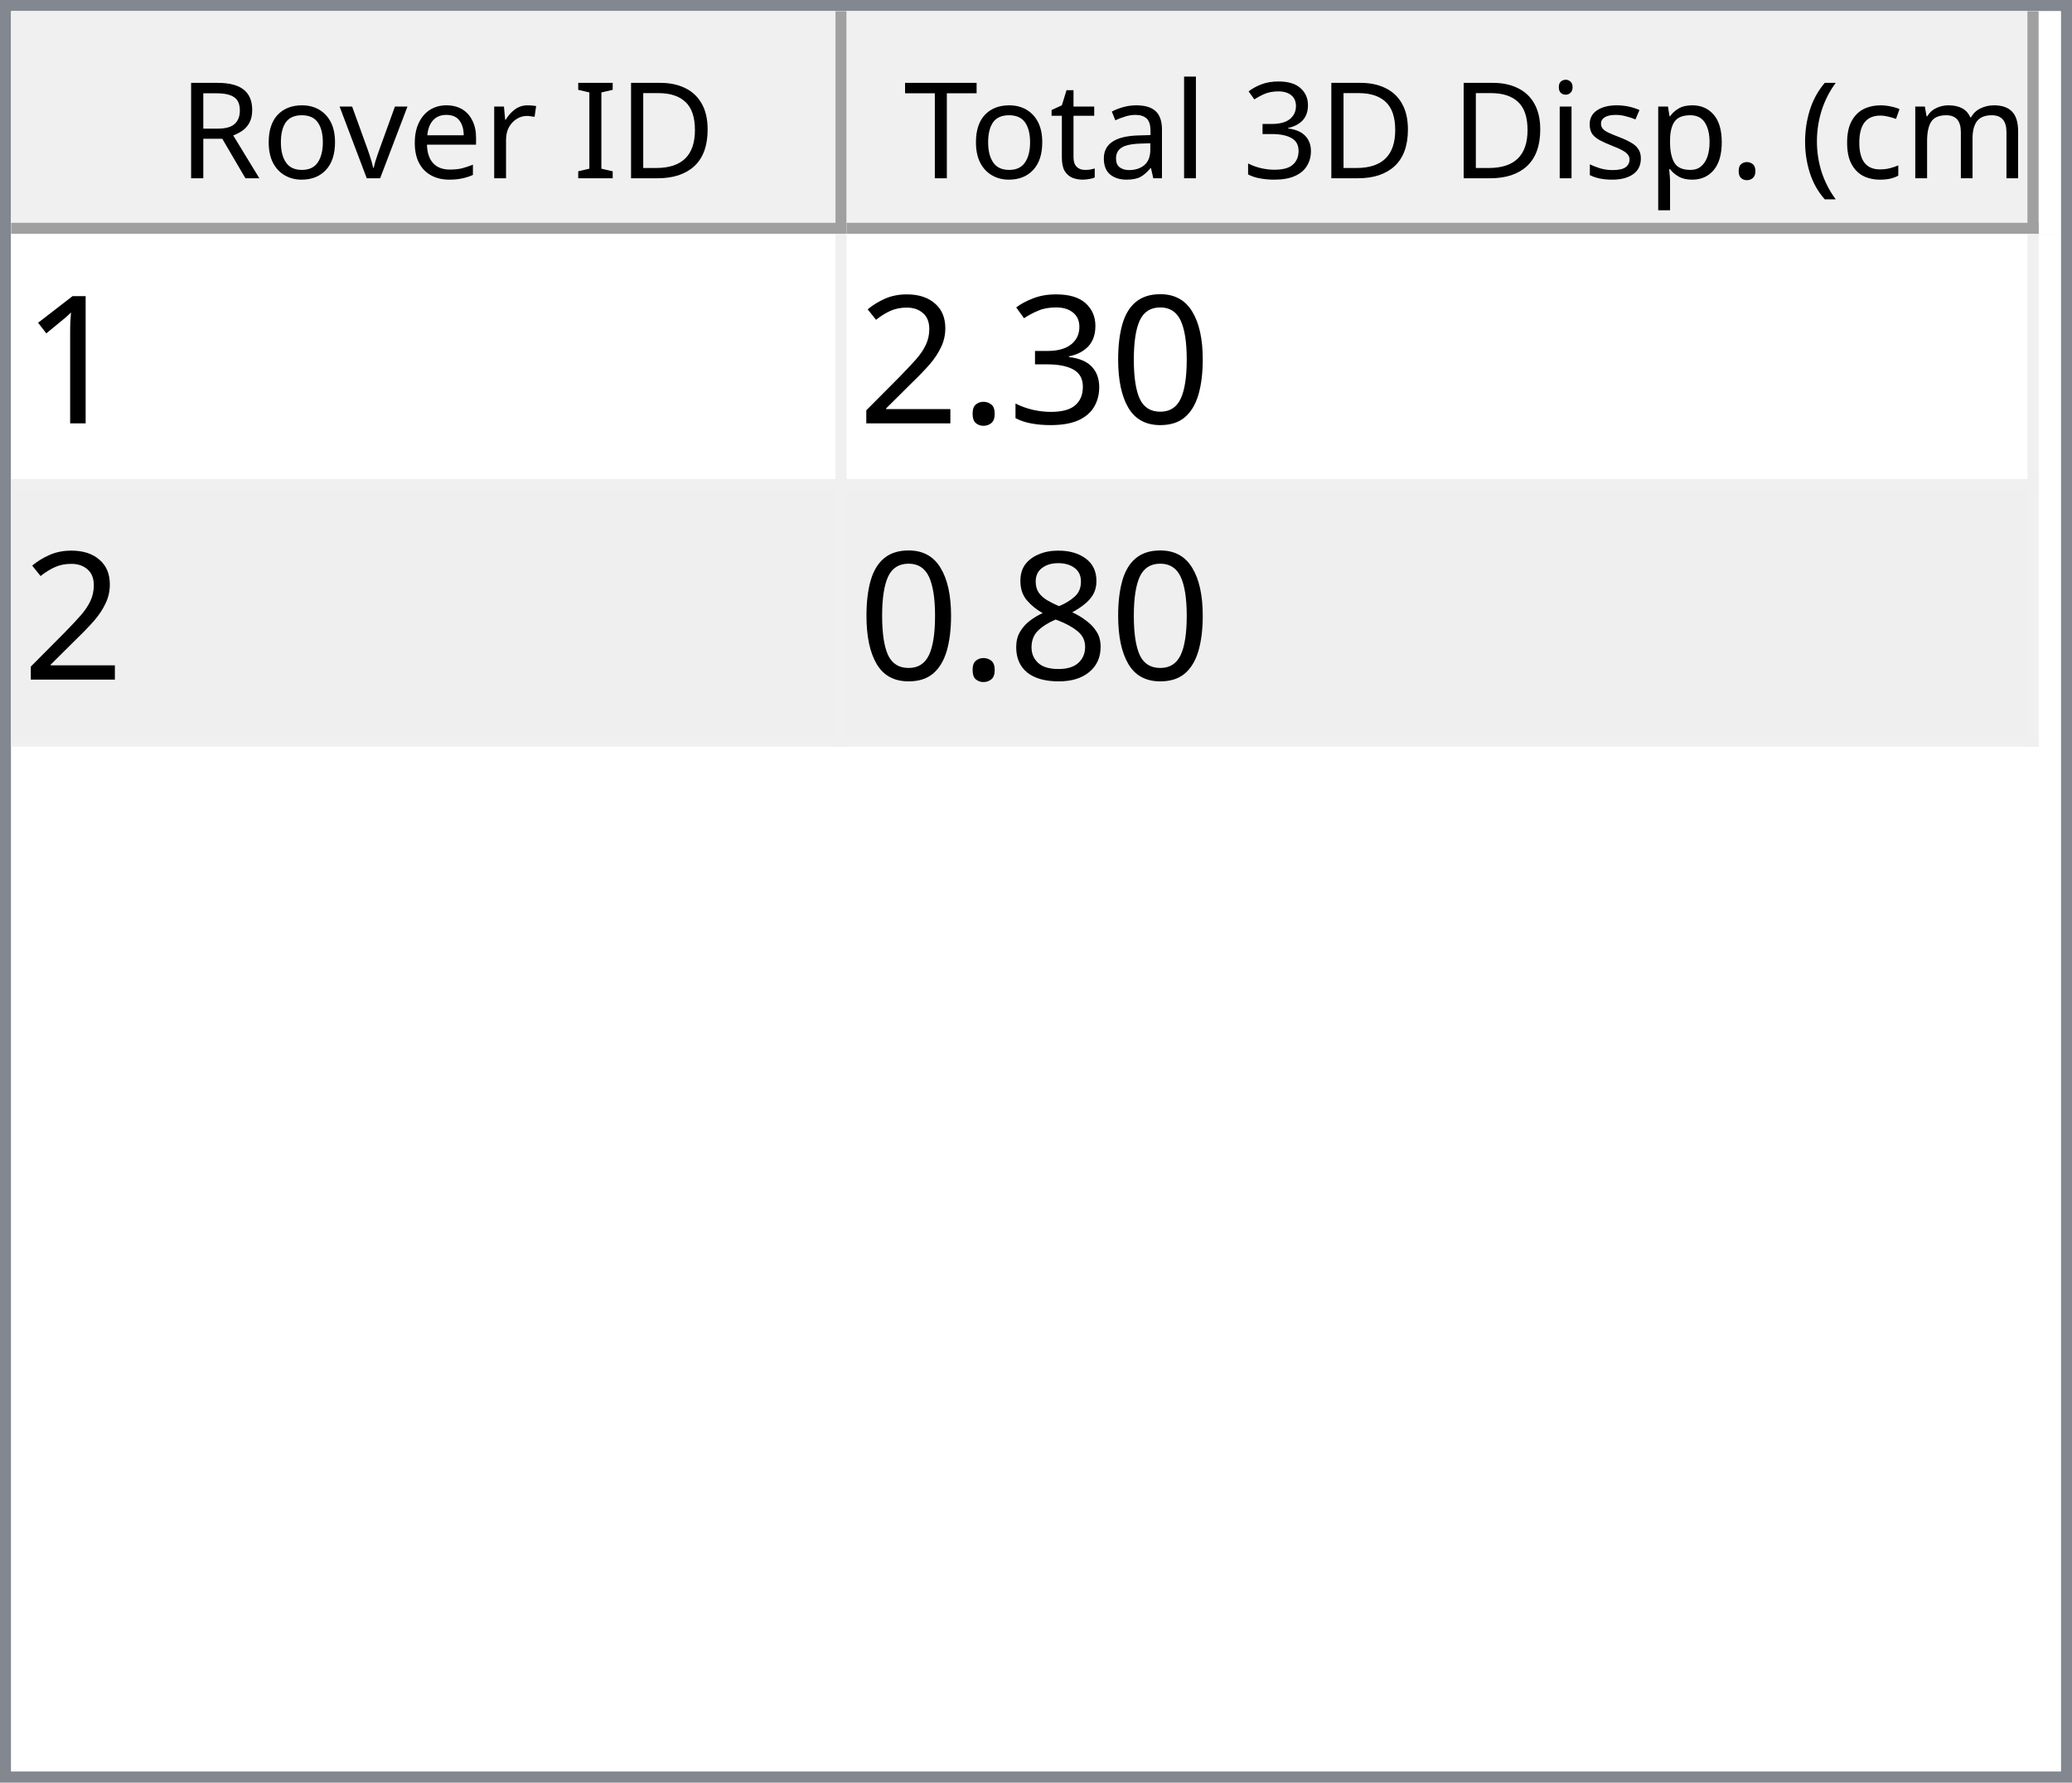
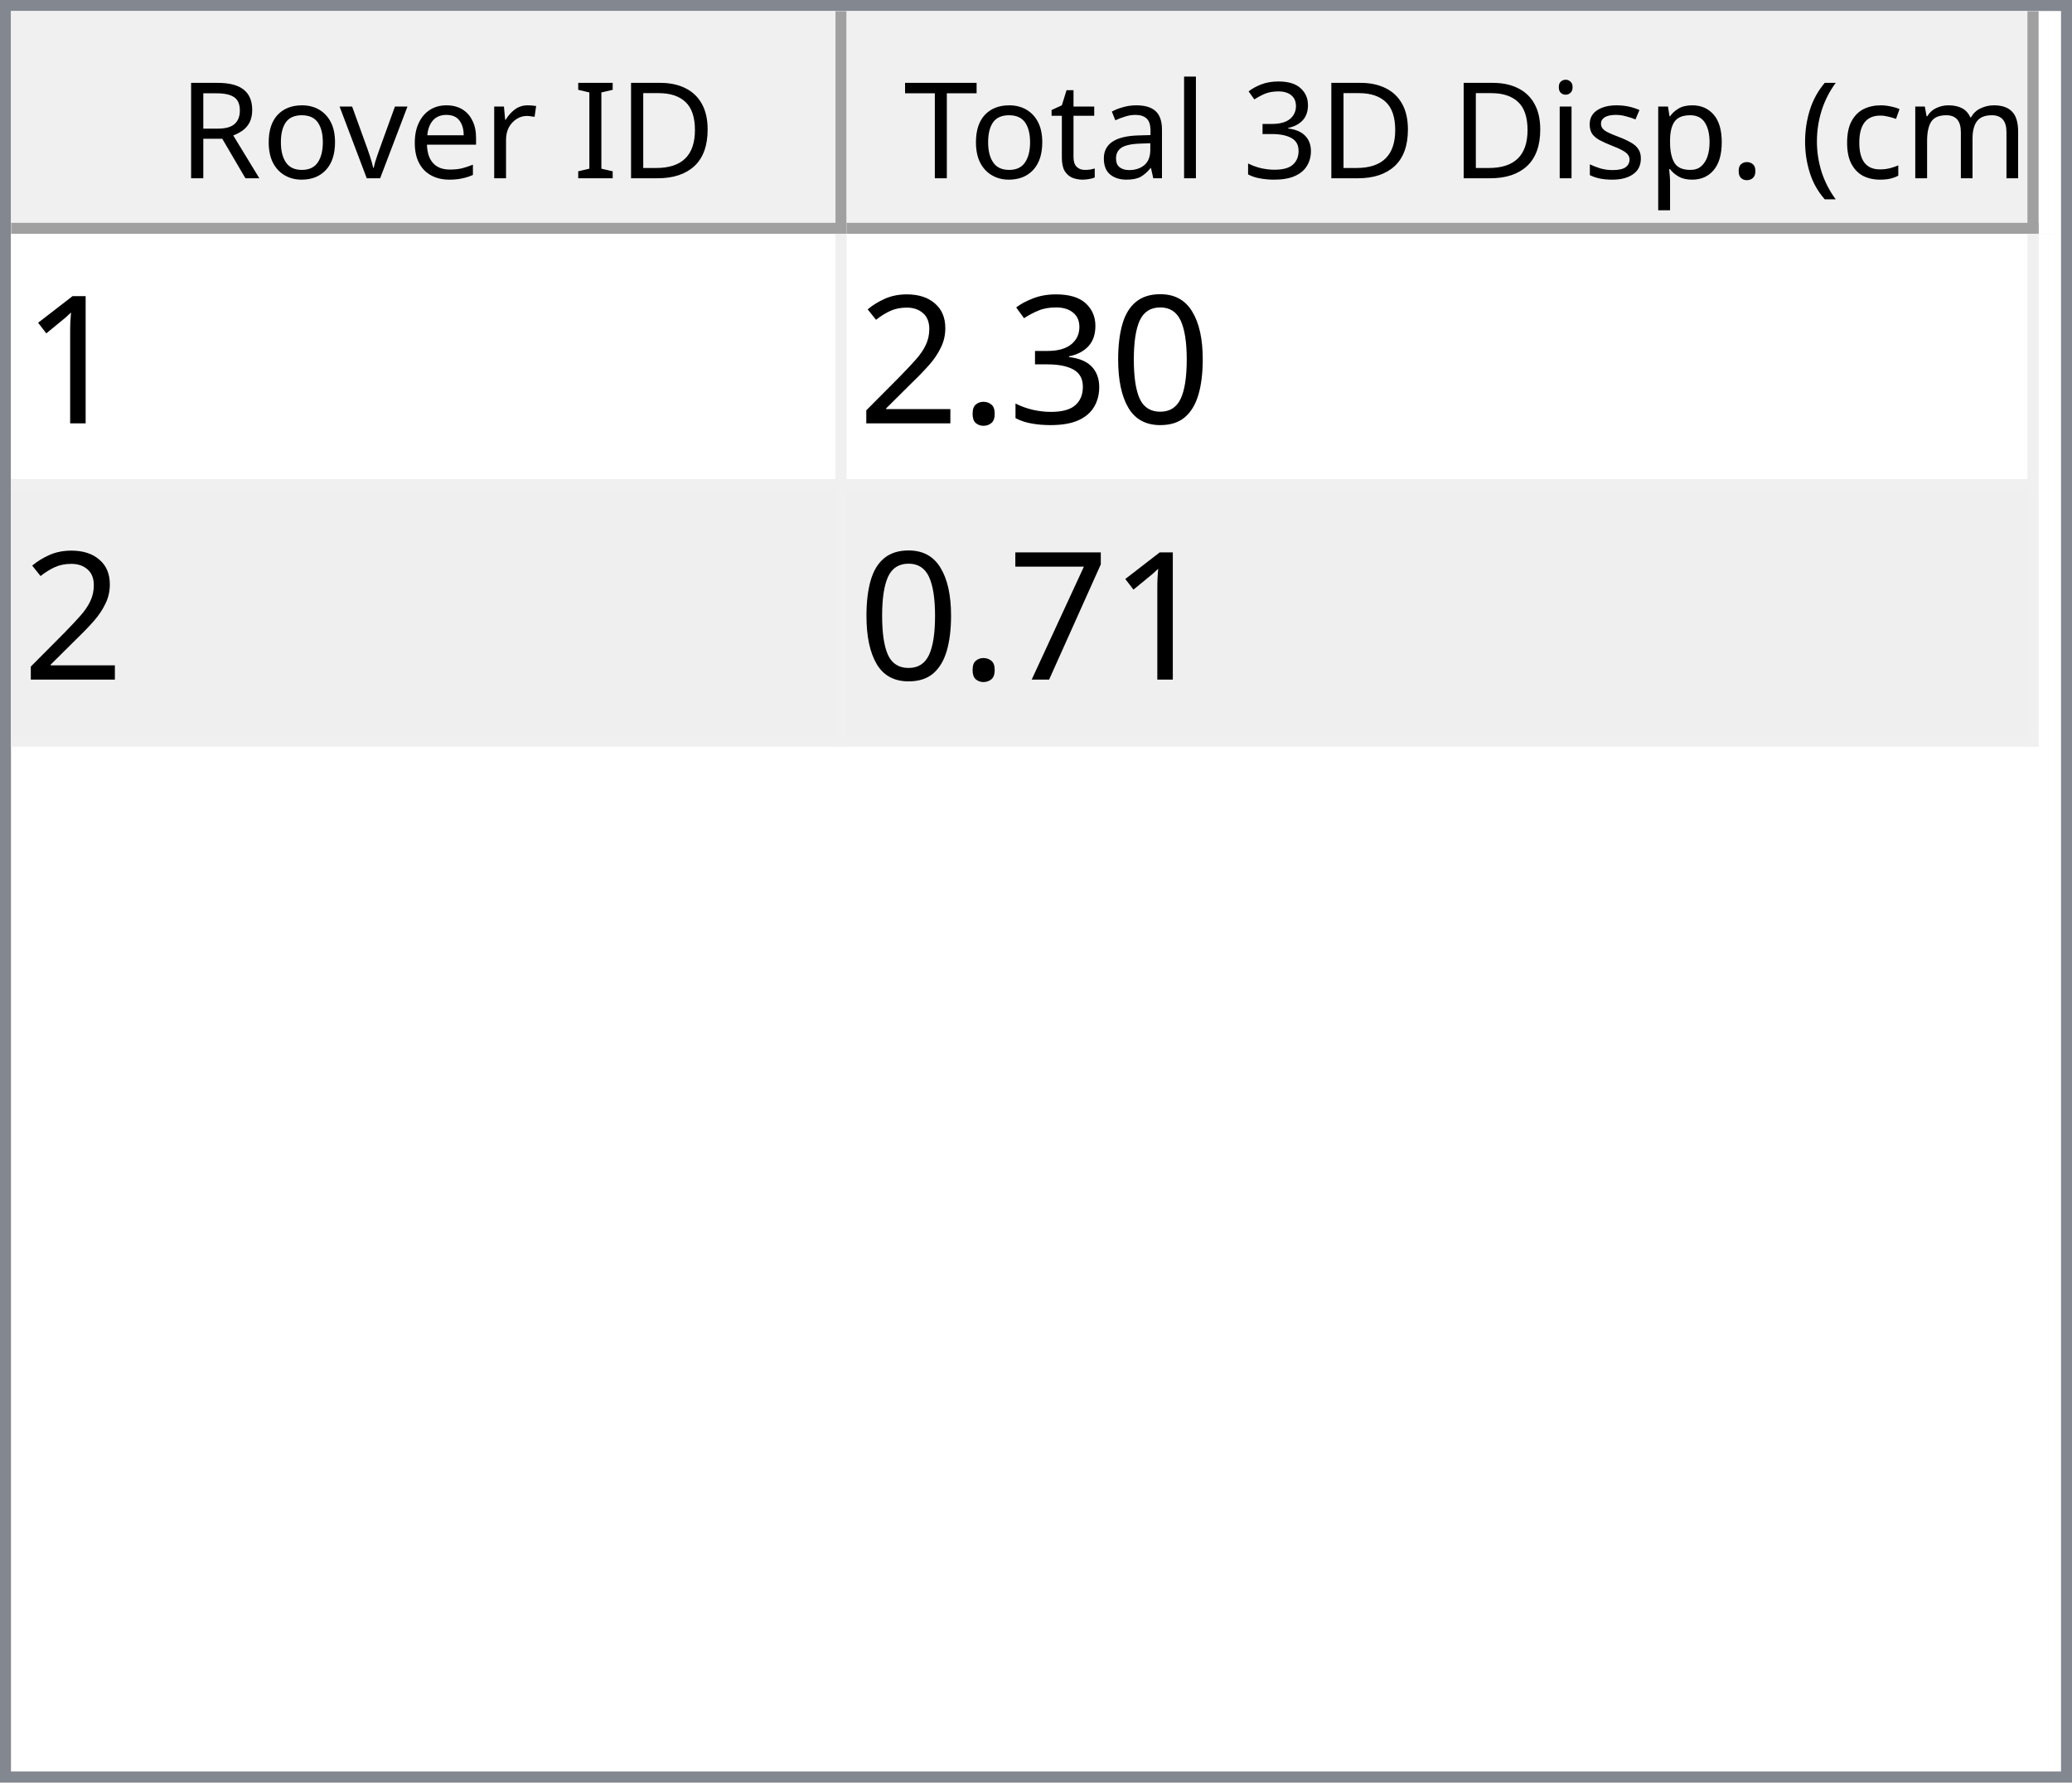
<svg xmlns="http://www.w3.org/2000/svg" style="fill-opacity:1; color-rendering:auto; color-interpolation:auto; text-rendering:auto; stroke:black; stroke-linecap:square; stroke-miterlimit:10; shape-rendering:auto; stroke-opacity:1; fill:black; stroke-dasharray:none; font-weight:normal; stroke-width:1; font-family:'Dialog'; font-style:normal; stroke-linejoin:miter; font-size:12px; stroke-dashoffset:0; image-rendering:auto;" width="186" height="160">
  <defs id="genericDefs" />
  <g>
    <defs id="defs1">
      <clipPath clipPathUnits="userSpaceOnUse" id="clipPath1">
        <path d="M0 0 L186 0 L186 160 L0 160 L0 0 Z" />
      </clipPath>
      <clipPath clipPathUnits="userSpaceOnUse" id="clipPath2">
        <path d="M0 0 L0 160 L186 160 L186 0 Z" />
      </clipPath>
      <clipPath clipPathUnits="userSpaceOnUse" id="clipPath3">
        <path d="M0 0 L0 20 L184 20 L184 0 Z" />
      </clipPath>
      <clipPath clipPathUnits="userSpaceOnUse" id="clipPath4">
        <path d="M0 0 L0 20 L75 20 L75 0 Z" />
      </clipPath>
      <clipPath clipPathUnits="userSpaceOnUse" id="clipPath5">
        <path d="M1 1 L1 19 L74 19 L74 1 Z" />
      </clipPath>
      <clipPath clipPathUnits="userSpaceOnUse" id="clipPath6">
        <path d="M0 0 L0 18 L73 18 L73 0 Z" />
      </clipPath>
      <clipPath clipPathUnits="userSpaceOnUse" id="clipPath7">
        <path d="M-0.5 -0.5 L-0.5 19.5 L74.5 19.5 L74.5 -0.5 Z" />
      </clipPath>
      <clipPath clipPathUnits="userSpaceOnUse" id="clipPath8">
        <path d="M0 0 L0 20 L107 20 L107 0 Z" />
      </clipPath>
      <clipPath clipPathUnits="userSpaceOnUse" id="clipPath9">
        <path d="M1 1 L1 19 L106 19 L106 1 Z" />
      </clipPath>
      <clipPath clipPathUnits="userSpaceOnUse" id="clipPath10">
        <path d="M0 0 L0 18 L105 18 L105 0 Z" />
      </clipPath>
      <clipPath clipPathUnits="userSpaceOnUse" id="clipPath11">
        <path d="M-0.5 -0.5 L-0.5 19.5 L106.5 19.5 L106.5 -0.5 Z" />
      </clipPath>
      <clipPath clipPathUnits="userSpaceOnUse" id="clipPath12">
        <path d="M0 0 L0 138 L184 138 L184 0 Z" />
      </clipPath>
      <clipPath clipPathUnits="userSpaceOnUse" id="clipPath13">
        <path d="M0 0 L0 46 L182 46 L182 0 Z" />
      </clipPath>
      <clipPath clipPathUnits="userSpaceOnUse" id="clipPath14">
        <path d="M-0.5 -0.5 L-0.5 45.5 L181.5 45.5 L181.5 -0.5 Z" />
      </clipPath>
      <clipPath clipPathUnits="userSpaceOnUse" id="clipPath15">
        <path d="M0 0 L0 22 L74 22 L74 0 Z" />
      </clipPath>
      <clipPath clipPathUnits="userSpaceOnUse" id="clipPath16">
        <path d="M0 0 L0 22 L106 22 L106 0 Z" />
      </clipPath>
      <font horiz-adv-x="64.551" id="font1">
        <font-face ascent="107.91" descent="25.098" units-per-em="100" style="font-style:normal; font-family:Segoe UI; font-weight:normal;" />
        <missing-glyph horiz-adv-x="64.551" d="M8.109 0 L8.109 68.266 L56.453 68.266 L56.453 0 L8.109 0 ZM15.328 7.234 L49.219 7.234 L49.219 61.031 L15.328 61.031 L15.328 7.234 Z" />
        <glyph unicode="D" horiz-adv-x="70.117" d="M9.188 0 L9.188 70.016 L28.516 70.016 Q65.531 70.016 65.531 35.891 Q65.531 19.672 55.25 9.836 Q44.969 0 27.734 0 L9.188 0 ZM17.391 62.594 L17.391 7.422 L27.828 7.422 Q41.609 7.422 49.273 14.797 Q56.938 22.172 56.938 35.688 Q56.938 62.594 28.328 62.594 L17.391 62.594 Z" />
        <glyph unicode="I" horiz-adv-x="26.611" d="M17.391 0 L9.188 0 L9.188 70.016 L17.391 70.016 L17.391 0 Z" />
        <glyph unicode=" " horiz-adv-x="27.393" d="" />
        <glyph unicode="r" horiz-adv-x="34.766" d="M34.188 41.891 Q32.078 43.5 28.125 43.5 Q23 43.5 19.555 38.672 Q16.109 33.844 16.109 25.484 L16.109 0 L8.109 0 L8.109 50 L16.109 50 L16.109 39.703 L16.312 39.703 Q18.016 44.969 21.531 47.922 Q25.047 50.875 29.391 50.875 Q32.516 50.875 34.188 50.203 L34.188 41.891 Z" />
        <glyph unicode="e" horiz-adv-x="52.295" d="M48.297 23 L12.984 23 Q13.188 14.656 17.484 10.109 Q21.781 5.562 29.297 5.562 Q37.75 5.562 44.828 11.141 L44.828 3.609 Q38.234 -1.172 27.391 -1.172 Q16.797 -1.172 10.742 5.641 Q4.688 12.453 4.688 24.812 Q4.688 36.469 11.305 43.82 Q17.922 51.172 27.734 51.172 Q37.547 51.172 42.922 44.828 Q48.297 38.484 48.297 27.203 L48.297 23 ZM40.094 29.781 Q40.047 36.719 36.75 40.578 Q33.453 44.438 27.594 44.438 Q21.922 44.438 17.969 40.383 Q14.016 36.328 13.094 29.781 L40.094 29.781 Z" />
        <glyph unicode="v" horiz-adv-x="47.9" d="M47.406 50 L27.484 0 L19.625 0 L0.688 50 L9.469 50 L22.172 13.672 Q23.578 9.672 23.922 6.688 L24.125 6.688 Q24.609 10.453 25.688 13.484 L38.969 50 L47.406 50 Z" />
        <glyph unicode="o" horiz-adv-x="58.594" d="M29 -1.172 Q17.922 -1.172 11.305 5.836 Q4.688 12.844 4.688 24.422 Q4.688 37.016 11.57 44.094 Q18.453 51.172 30.172 51.172 Q41.359 51.172 47.633 44.289 Q53.906 37.406 53.906 25.203 Q53.906 13.234 47.141 6.031 Q40.375 -1.172 29 -1.172 ZM29.594 44.438 Q21.875 44.438 17.383 39.188 Q12.891 33.938 12.891 24.703 Q12.891 15.828 17.43 10.695 Q21.969 5.562 29.594 5.562 Q37.359 5.562 41.531 10.594 Q45.703 15.625 45.703 24.906 Q45.703 34.281 41.531 39.359 Q37.359 44.438 29.594 44.438 Z" />
        <glyph unicode="R" horiz-adv-x="59.814" d="M59.375 0 L49.609 0 L37.891 19.625 Q36.281 22.359 34.766 24.289 Q33.25 26.219 31.664 27.438 Q30.078 28.656 28.25 29.219 Q26.422 29.781 24.125 29.781 L17.391 29.781 L17.391 0 L9.188 0 L9.188 70.016 L30.078 70.016 Q34.672 70.016 38.555 68.867 Q42.438 67.719 45.289 65.375 Q48.141 63.031 49.758 59.547 Q51.375 56.062 51.375 51.375 Q51.375 47.703 50.273 44.656 Q49.172 41.609 47.148 39.211 Q45.125 36.812 42.266 35.133 Q39.406 33.453 35.844 32.516 L35.844 32.328 Q37.594 31.547 38.891 30.547 Q40.188 29.547 41.359 28.18 Q42.531 26.812 43.68 25.078 Q44.828 23.344 46.234 21.047 L59.375 0 ZM17.391 62.594 L17.391 37.203 L28.516 37.203 Q31.594 37.203 34.203 38.133 Q36.812 39.062 38.719 40.797 Q40.625 42.531 41.703 45.047 Q42.781 47.562 42.781 50.688 Q42.781 56.297 39.141 59.445 Q35.5 62.594 28.609 62.594 L17.391 62.594 Z" />
        <glyph unicode=")" horiz-adv-x="30.176" d="M8.297 -15.922 L1.172 -15.922 Q16.406 2.344 16.406 26.812 Q16.406 51.469 1.078 70.016 L8.297 70.016 Q23.531 52.156 23.531 26.703 Q23.531 1.375 8.297 -15.922 Z" />
        <glyph unicode="m" horiz-adv-x="86.133" d="M79.109 0 L71.094 0 L71.094 28.719 Q71.094 37.016 68.531 40.727 Q65.969 44.438 59.906 44.438 Q54.781 44.438 51.195 39.75 Q47.609 35.062 47.609 28.516 L47.609 0 L39.594 0 L39.594 29.688 Q39.594 44.438 28.219 44.438 Q22.953 44.438 19.531 40.016 Q16.109 35.594 16.109 28.516 L16.109 0 L8.109 0 L8.109 50 L16.109 50 L16.109 42.094 L16.312 42.094 Q21.625 51.172 31.844 51.172 Q36.969 51.172 40.773 48.312 Q44.578 45.453 46 40.828 Q51.562 51.172 62.594 51.172 Q79.109 51.172 79.109 30.812 L79.109 0 Z" />
        <glyph unicode="c" horiz-adv-x="46.191" d="M42.188 2.297 Q36.422 -1.172 28.516 -1.172 Q17.828 -1.172 11.258 5.789 Q4.688 12.75 4.688 23.828 Q4.688 36.188 11.766 43.68 Q18.844 51.172 30.672 51.172 Q37.25 51.172 42.281 48.734 L42.281 40.531 Q36.719 44.438 30.375 44.438 Q22.703 44.438 17.797 38.945 Q12.891 33.453 12.891 24.516 Q12.891 15.719 17.508 10.641 Q22.125 5.562 29.891 5.562 Q36.422 5.562 42.188 9.906 L42.188 2.297 Z" />
        <glyph unicode="(" horiz-adv-x="30.176" d="M29.109 -15.922 L21.969 -15.922 Q6.844 1.375 6.844 26.703 Q6.844 52.156 21.969 70.016 L29.203 70.016 Q13.875 51.469 13.875 26.812 Q13.875 2.344 29.109 -15.922 Z" />
        <glyph unicode="." horiz-adv-x="21.68" d="M10.891 -1.078 Q8.641 -1.078 7.055 0.539 Q5.469 2.156 5.469 4.391 Q5.469 6.641 7.055 8.273 Q8.641 9.906 10.891 9.906 Q13.188 9.906 14.797 8.273 Q16.406 6.641 16.406 4.391 Q16.406 2.156 14.797 0.539 Q13.188 -1.078 10.891 -1.078 Z" />
        <glyph unicode="p" horiz-adv-x="58.789" d="M16.312 7.234 L16.109 7.234 L16.109 -23 L8.109 -23 L8.109 50 L16.109 50 L16.109 41.219 L16.312 41.219 Q22.219 51.172 33.594 51.172 Q43.266 51.172 48.688 44.461 Q54.109 37.75 54.109 26.469 Q54.109 13.922 48 6.375 Q41.891 -1.172 31.297 -1.172 Q21.578 -1.172 16.312 7.234 ZM16.109 27.391 L16.109 20.406 Q16.109 14.203 20.141 9.883 Q24.172 5.562 30.375 5.562 Q37.641 5.562 41.773 11.133 Q45.906 16.703 45.906 26.609 Q45.906 34.969 42.047 39.703 Q38.188 44.438 31.594 44.438 Q24.609 44.438 20.359 39.578 Q16.109 34.719 16.109 27.391 Z" />
        <glyph unicode="s" horiz-adv-x="42.432" d="M5.078 1.812 L5.078 10.406 Q11.625 5.562 19.484 5.562 Q30.031 5.562 30.031 12.594 Q30.031 14.594 29.125 15.992 Q28.219 17.391 26.68 18.461 Q25.141 19.531 23.07 20.383 Q21 21.234 18.609 22.172 Q15.281 23.484 12.766 24.828 Q10.25 26.172 8.57 27.859 Q6.891 29.547 6.031 31.695 Q5.172 33.844 5.172 36.719 Q5.172 40.234 6.789 42.945 Q8.406 45.656 11.086 47.484 Q13.766 49.312 17.211 50.242 Q20.656 51.172 24.312 51.172 Q30.812 51.172 35.938 48.922 L35.938 40.828 Q30.422 44.438 23.25 44.438 Q21 44.438 19.195 43.922 Q17.391 43.406 16.094 42.477 Q14.797 41.547 14.086 40.258 Q13.375 38.969 13.375 37.406 Q13.375 35.453 14.086 34.133 Q14.797 32.812 16.164 31.789 Q17.531 30.766 19.484 29.938 Q21.438 29.109 23.922 28.125 Q27.25 26.859 29.883 25.516 Q32.516 24.172 34.375 22.484 Q36.234 20.797 37.234 18.602 Q38.234 16.406 38.234 13.375 Q38.234 9.672 36.602 6.938 Q34.969 4.203 32.234 2.398 Q29.5 0.594 25.93 -0.289 Q22.359 -1.172 18.453 -1.172 Q10.75 -1.172 5.078 1.812 Z" />
        <glyph unicode="i" horiz-adv-x="24.219" d="M12.203 62.703 Q10.062 62.703 8.547 64.164 Q7.031 65.625 7.031 67.875 Q7.031 70.125 8.547 71.609 Q10.062 73.094 12.203 73.094 Q14.406 73.094 15.945 71.609 Q17.484 70.125 17.484 67.875 Q17.484 65.719 15.945 64.211 Q14.406 62.703 12.203 62.703 ZM16.109 0 L8.109 0 L8.109 50 L16.109 50 L16.109 0 Z" />
        <glyph unicode="3" horiz-adv-x="53.906" d="M46.531 19.828 Q46.531 15.094 44.75 11.211 Q42.969 7.328 39.719 4.57 Q36.469 1.812 31.93 0.297 Q27.391 -1.219 21.922 -1.219 Q11.922 -1.219 6 2.594 L6 11.188 Q13.094 5.609 22.219 5.609 Q25.875 5.609 28.828 6.539 Q31.781 7.469 33.906 9.227 Q36.031 10.984 37.18 13.477 Q38.328 15.969 38.328 19.094 Q38.328 32.812 18.797 32.812 L12.984 32.812 L12.984 39.594 L18.5 39.594 Q35.797 39.594 35.797 52.484 Q35.797 64.406 22.609 64.406 Q15.188 64.406 8.688 59.422 L8.688 67.188 Q15.375 71.188 24.609 71.188 Q29 71.188 32.57 69.969 Q36.141 68.75 38.68 66.555 Q41.219 64.359 42.609 61.281 Q44 58.203 44 54.5 Q44 40.672 30.031 36.719 L30.031 36.531 Q33.594 36.141 36.625 34.797 Q39.656 33.453 41.852 31.305 Q44.047 29.156 45.289 26.25 Q46.531 23.344 46.531 19.828 Z" />
        <glyph unicode="l" horiz-adv-x="24.219" d="M16.109 0 L8.109 0 L8.109 74.031 L16.109 74.031 L16.109 0 Z" />
        <glyph unicode="a" horiz-adv-x="50.879" d="M43.891 0 L35.891 0 L35.891 7.812 L35.688 7.812 Q30.469 -1.172 20.312 -1.172 Q12.844 -1.172 8.617 2.781 Q4.391 6.734 4.391 13.281 Q4.391 27.297 20.906 29.594 L35.891 31.688 Q35.891 44.438 25.594 44.438 Q16.547 44.438 9.281 38.281 L9.281 46.484 Q16.656 51.172 26.266 51.172 Q43.891 51.172 43.891 32.516 L43.891 0 ZM35.891 25.297 L23.828 23.641 Q18.266 22.859 15.43 20.875 Q12.594 18.891 12.594 13.875 Q12.594 10.203 15.211 7.883 Q17.828 5.562 22.172 5.562 Q28.125 5.562 32.008 9.742 Q35.891 13.922 35.891 20.312 L35.891 25.297 Z" />
        <glyph unicode="t" horiz-adv-x="33.887" d="M31.297 0.484 Q28.469 -1.078 23.828 -1.078 Q10.688 -1.078 10.688 13.578 L10.688 43.172 L2.094 43.172 L2.094 50 L10.688 50 L10.688 62.203 L18.703 64.797 L18.703 50 L31.297 50 L31.297 43.172 L18.703 43.172 L18.703 14.984 Q18.703 9.969 20.414 7.82 Q22.125 5.672 26.078 5.672 Q29.109 5.672 31.297 7.328 L31.297 0.484 Z" />
        <glyph unicode="T" horiz-adv-x="52.393" d="M50.594 62.594 L30.375 62.594 L30.375 0 L22.172 0 L22.172 62.594 L2 62.594 L2 70.016 L50.594 70.016 L50.594 62.594 Z" />
      </font>
      <font horiz-adv-x="75.0" id="font2">
        <font-face ascent="100.537" descent="21.973" units-per-em="100" style="font-style:normal; font-family:sans-serif; font-weight:normal;" />
        <missing-glyph horiz-adv-x="75.0" d="M12.5 0 L12.5 62.5 L62.5 62.5 L62.5 0 L12.5 0 ZM14.062 1.562 L60.938 1.562 L60.938 60.938 L14.062 60.938 L14.062 1.562 Z" />
        <glyph unicode="1" horiz-adv-x="55.615" d="M37.25 0 L28.469 0 L28.469 56 Q25.297 52.984 20.141 49.953 Q14.984 46.922 10.891 45.406 L10.891 53.906 Q18.266 57.375 23.781 62.305 Q29.297 67.234 31.594 71.875 L37.25 71.875 L37.25 0 Z" />
        <glyph unicode="0" horiz-adv-x="55.615" d="M4.156 35.297 Q4.156 48 6.766 55.742 Q9.375 63.484 14.523 67.68 Q19.672 71.875 27.484 71.875 Q33.25 71.875 37.594 69.555 Q41.938 67.234 44.773 62.867 Q47.609 58.5 49.219 52.227 Q50.828 45.953 50.828 35.297 Q50.828 22.703 48.242 14.969 Q45.656 7.234 40.508 3.008 Q35.359 -1.219 27.484 -1.219 Q17.141 -1.219 11.234 6.203 Q4.156 15.141 4.156 35.297 ZM13.188 35.297 Q13.188 17.672 17.312 11.836 Q21.438 6 27.484 6 Q33.547 6 37.672 11.859 Q41.797 17.719 41.797 35.297 Q41.797 52.984 37.672 58.789 Q33.547 64.594 27.391 64.594 Q21.344 64.594 17.719 59.469 Q13.188 52.938 13.188 35.297 Z" />
        <glyph unicode="3" horiz-adv-x="55.615" d="M4.203 18.891 L12.984 20.062 Q14.5 12.594 18.141 9.297 Q21.781 6 27 6 Q33.203 6 37.477 10.297 Q41.75 14.594 41.75 20.953 Q41.75 27 37.797 30.93 Q33.844 34.859 27.734 34.859 Q25.25 34.859 21.531 33.891 L22.516 41.609 Q23.391 41.5 23.922 41.5 Q29.547 41.5 34.039 44.43 Q38.531 47.359 38.531 53.469 Q38.531 58.297 35.258 61.477 Q31.984 64.656 26.812 64.656 Q21.688 64.656 18.266 61.43 Q14.844 58.203 13.875 51.766 L5.078 53.328 Q6.688 62.156 12.398 67.016 Q18.109 71.875 26.609 71.875 Q32.469 71.875 37.398 69.359 Q42.328 66.844 44.945 62.5 Q47.562 58.156 47.562 53.266 Q47.562 48.641 45.07 44.828 Q42.578 41.016 37.703 38.766 Q44.047 37.312 47.562 32.695 Q51.078 28.078 51.078 21.141 Q51.078 11.766 44.242 5.25 Q37.406 -1.266 26.953 -1.266 Q17.531 -1.266 11.305 4.352 Q5.078 9.969 4.203 18.891 Z" />
        <glyph unicode="." horiz-adv-x="27.783" d="M9.078 0 L9.078 10.016 L19.094 10.016 L19.094 0 L9.078 0 Z" />
        <glyph unicode="2" horiz-adv-x="55.615" d="M50.344 8.453 L50.344 0 L3.031 0 Q2.938 3.172 4.047 6.109 Q5.859 10.938 9.836 15.625 Q13.812 20.312 21.344 26.469 Q33.016 36.031 37.117 41.625 Q41.219 47.219 41.219 52.203 Q41.219 57.422 37.477 61.008 Q33.734 64.594 27.734 64.594 Q21.391 64.594 17.578 60.789 Q13.766 56.984 13.719 50.25 L4.688 51.172 Q5.609 61.281 11.664 66.578 Q17.719 71.875 27.938 71.875 Q38.234 71.875 44.242 66.164 Q50.25 60.453 50.25 52 Q50.25 47.703 48.492 43.555 Q46.734 39.406 42.656 34.812 Q38.578 30.219 29.109 22.219 Q21.188 15.578 18.945 13.211 Q16.703 10.844 15.234 8.453 L50.344 8.453 Z" />
-         <glyph unicode="8" horiz-adv-x="55.615" d="M17.672 38.812 Q12.203 40.828 9.57 44.539 Q6.938 48.25 6.938 53.422 Q6.938 61.234 12.555 66.555 Q18.172 71.875 27.484 71.875 Q36.859 71.875 42.578 66.43 Q48.297 60.984 48.297 53.172 Q48.297 48.188 45.68 44.508 Q43.062 40.828 37.75 38.812 Q44.344 36.672 47.781 31.883 Q51.219 27.094 51.219 20.453 Q51.219 11.281 44.727 5.031 Q38.234 -1.219 27.641 -1.219 Q17.047 -1.219 10.547 5.055 Q4.047 11.328 4.047 20.703 Q4.047 27.688 7.594 32.398 Q11.141 37.109 17.672 38.812 ZM15.922 53.719 Q15.922 48.641 19.195 45.414 Q22.469 42.188 27.688 42.188 Q32.766 42.188 36.016 45.383 Q39.266 48.578 39.266 53.219 Q39.266 58.062 35.914 61.359 Q32.562 64.656 27.594 64.656 Q22.562 64.656 19.242 61.43 Q15.922 58.203 15.922 53.719 ZM13.094 20.656 Q13.094 16.891 14.875 13.375 Q16.656 9.859 20.172 7.93 Q23.688 6 27.734 6 Q34.031 6 38.133 10.055 Q42.234 14.109 42.234 20.359 Q42.234 26.703 38.016 30.859 Q33.797 35.016 27.438 35.016 Q21.234 35.016 17.164 30.914 Q13.094 26.812 13.094 20.656 Z" />
+         <glyph unicode="7" horiz-adv-x="55.615" d="M4.734 62.203 L4.734 70.656 L51.078 70.656 L51.078 63.812 Q44.234 56.547 37.523 44.484 Q30.812 32.422 27.156 19.672 Q24.516 10.688 23.781 0 L14.75 0 Q14.891 8.453 18.062 20.414 Q21.234 32.375 27.172 43.484 Q33.109 54.594 39.797 62.203 L4.734 62.203 Z" />
      </font>
    </defs>
    <g style="fill:white; stroke:white;">
      <rect x="0" y="0" width="186" style="clip-path:url(#clipPath1); stroke:none;" height="160" />
    </g>
    <g style="fill:white; text-rendering:optimizeSpeed; color-rendering:optimizeSpeed; image-rendering:optimizeSpeed; shape-rendering:crispEdges; stroke:white; color-interpolation:sRGB;">
      <rect x="0" width="186" height="160" y="0" style="stroke:none;" />
      <path style="stroke:none;" d="M0 160 L186 160 L186 0 L0 0 Z" />
    </g>
    <g style="fill:rgb(240,240,240); font-family:'Segoe UI'; stroke:rgb(240,240,240);">
      <rect x="0" y="0" width="186" style="clip-path:url(#clipPath2); stroke:none;" height="160" />
    </g>
    <g style="fill:rgb(130,135,144); font-family:'Segoe UI'; stroke:rgb(130,135,144);">
      <path d="M0 0 L186 0 L186 160 L0 160 L0 0 ZM1 1 L185 1 L185 159 L1 159 L1 1 Z" style="fill-rule:evenodd; clip-path:url(#clipPath2); stroke:none;" />
    </g>
    <g style="fill:white; font-family:'Segoe UI'; stroke:white;" transform="translate(1,1)">
      <rect x="0" y="0" width="184" style="clip-path:url(#clipPath3); stroke:none;" height="20" />
    </g>
    <g style="fill:rgb(240,240,240); font-family:'Segoe UI'; stroke:rgb(240,240,240);" transform="translate(1,1)">
      <rect x="0" y="0" width="75" style="clip-path:url(#clipPath4); stroke:none;" height="20" />
    </g>
    <g style="font-family:'Segoe UI';" transform="translate(2,2)">
      <text x="14" xml:space="preserve" y="14" style="clip-path:url(#clipPath6); stroke:none;">Rover ID</text>
    </g>
    <g style="fill:rgb(160,160,160); font-family:'Segoe UI'; stroke:rgb(160,160,160); stroke-linejoin:bevel;" transform="translate(1.5,1.5)">
      <line x1="74" x2="74" y1="0" style="fill:none; clip-path:url(#clipPath7);" y2="19" />
    </g>
    <g style="fill:rgb(160,160,160); font-family:'Segoe UI'; stroke:rgb(160,160,160); stroke-linejoin:bevel;" transform="matrix(1,0,0,1,1,1) translate(0.5,0.5)">
      <line x1="0" x2="74" y1="19" style="fill:none; clip-path:url(#clipPath7);" y2="19" />
    </g>
    <g style="fill:rgb(240,240,240); font-family:'Segoe UI'; stroke:rgb(240,240,240);" transform="translate(76,1)">
      <rect x="0" y="0" width="107" style="clip-path:url(#clipPath8); stroke:none;" height="20" />
    </g>
    <g style="font-family:'Segoe UI';" transform="translate(77,2)">
      <text x="1" xml:space="preserve" y="14" style="clip-path:url(#clipPath10); stroke:none;"> Total 3D Disp. (cm)</text>
    </g>
    <g style="fill:rgb(160,160,160); font-family:'Segoe UI'; stroke:rgb(160,160,160); stroke-linejoin:bevel;" transform="translate(76.5,1.5)">
      <line x1="106" x2="106" y1="0" style="fill:none; clip-path:url(#clipPath11);" y2="19" />
    </g>
    <g style="fill:rgb(160,160,160); font-family:'Segoe UI'; stroke:rgb(160,160,160); stroke-linejoin:bevel;" transform="matrix(1,0,0,1,76,1) translate(0.5,0.5)">
      <line x1="0" x2="106" y1="19" style="fill:none; clip-path:url(#clipPath11);" y2="19" />
    </g>
    <g style="fill:white; font-family:'Segoe UI'; stroke:white;" transform="translate(1,21)">
      <rect x="0" y="0" width="184" style="clip-path:url(#clipPath12); stroke:none;" height="138" />
    </g>
    <g style="fill:rgb(240,240,240); font-size:16px; font-family:sans-serif; stroke:rgb(240,240,240);" transform="translate(1,21)">
      <rect x="0" y="0" width="182" style="clip-path:url(#clipPath13); stroke:none;" height="46" />
      <line transform="translate(0.5,0.5)" x1="0" x2="181" y1="22" style="clip-path:url(#clipPath14); fill:none; stroke-linejoin:bevel;" y2="22" />
    </g>
    <g transform="matrix(1,0,0,1,1,21) translate(0.5,0.5)" style="fill:rgb(240,240,240); font-size:16px; font-family:sans-serif; stroke:rgb(240,240,240); stroke-linejoin:bevel;">
      <line x1="0" x2="181" y1="45" style="fill:none; clip-path:url(#clipPath14);" y2="45" />
    </g>
    <g transform="matrix(1,0,0,1,1,21) translate(0.5,0.5)" style="fill:rgb(240,240,240); font-size:16px; font-family:sans-serif; stroke:rgb(240,240,240); stroke-linejoin:bevel;">
      <line x1="74" x2="74" y1="0" style="fill:none; clip-path:url(#clipPath14);" y2="45" />
    </g>
    <g transform="matrix(1,0,0,1,1,21) translate(0.5,0.5)" style="fill:rgb(240,240,240); font-size:16px; font-family:sans-serif; stroke:rgb(240,240,240); stroke-linejoin:bevel;">
      <line x1="181" x2="181" y1="0" style="fill:none; clip-path:url(#clipPath14);" y2="45" />
    </g>
    <g style="fill:white; font-size:16px; font-family:sans-serif; stroke:white;" transform="matrix(1,0,0,1,1,21)">
      <rect x="0" y="0" width="74" style="clip-path:url(#clipPath15); stroke:none;" height="22" />
      <text x="1" y="17" style="fill:black; clip-path:url(#clipPath15); stroke:none;" xml:space="preserve">1</text>
    </g>
    <g style="fill:white; font-size:16px; font-family:sans-serif; stroke:white;" transform="matrix(1,0,0,1,1,21) translate(75,0)">
      <rect x="0" y="0" width="106" style="clip-path:url(#clipPath16); stroke:none;" height="22" />
      <text x="1" y="17" style="fill:black; clip-path:url(#clipPath16); stroke:none;" xml:space="preserve">2.30</text>
    </g>
    <g style="fill:rgb(239,239,239); font-size:16px; font-family:sans-serif; stroke:rgb(239,239,239);" transform="matrix(1,0,0,1,1,21) translate(0,23)">
      <rect x="0" y="0" width="74" style="clip-path:url(#clipPath15); stroke:none;" height="22" />
      <text x="1" y="17" style="fill:black; clip-path:url(#clipPath15); stroke:none;" xml:space="preserve">2</text>
    </g>
    <g style="fill:rgb(239,239,239); font-size:16px; font-family:sans-serif; stroke:rgb(239,239,239);" transform="matrix(1,0,0,1,1,21) translate(75,23)">
      <rect x="0" y="0" width="106" style="clip-path:url(#clipPath16); stroke:none;" height="22" />
-       <text x="1" y="17" style="fill:black; clip-path:url(#clipPath16); stroke:none;" xml:space="preserve">0.80</text>
+       <text x="1" y="17" style="fill:black; clip-path:url(#clipPath16); stroke:none;" xml:space="preserve">0.71</text>
    </g>
  </g>
</svg>
